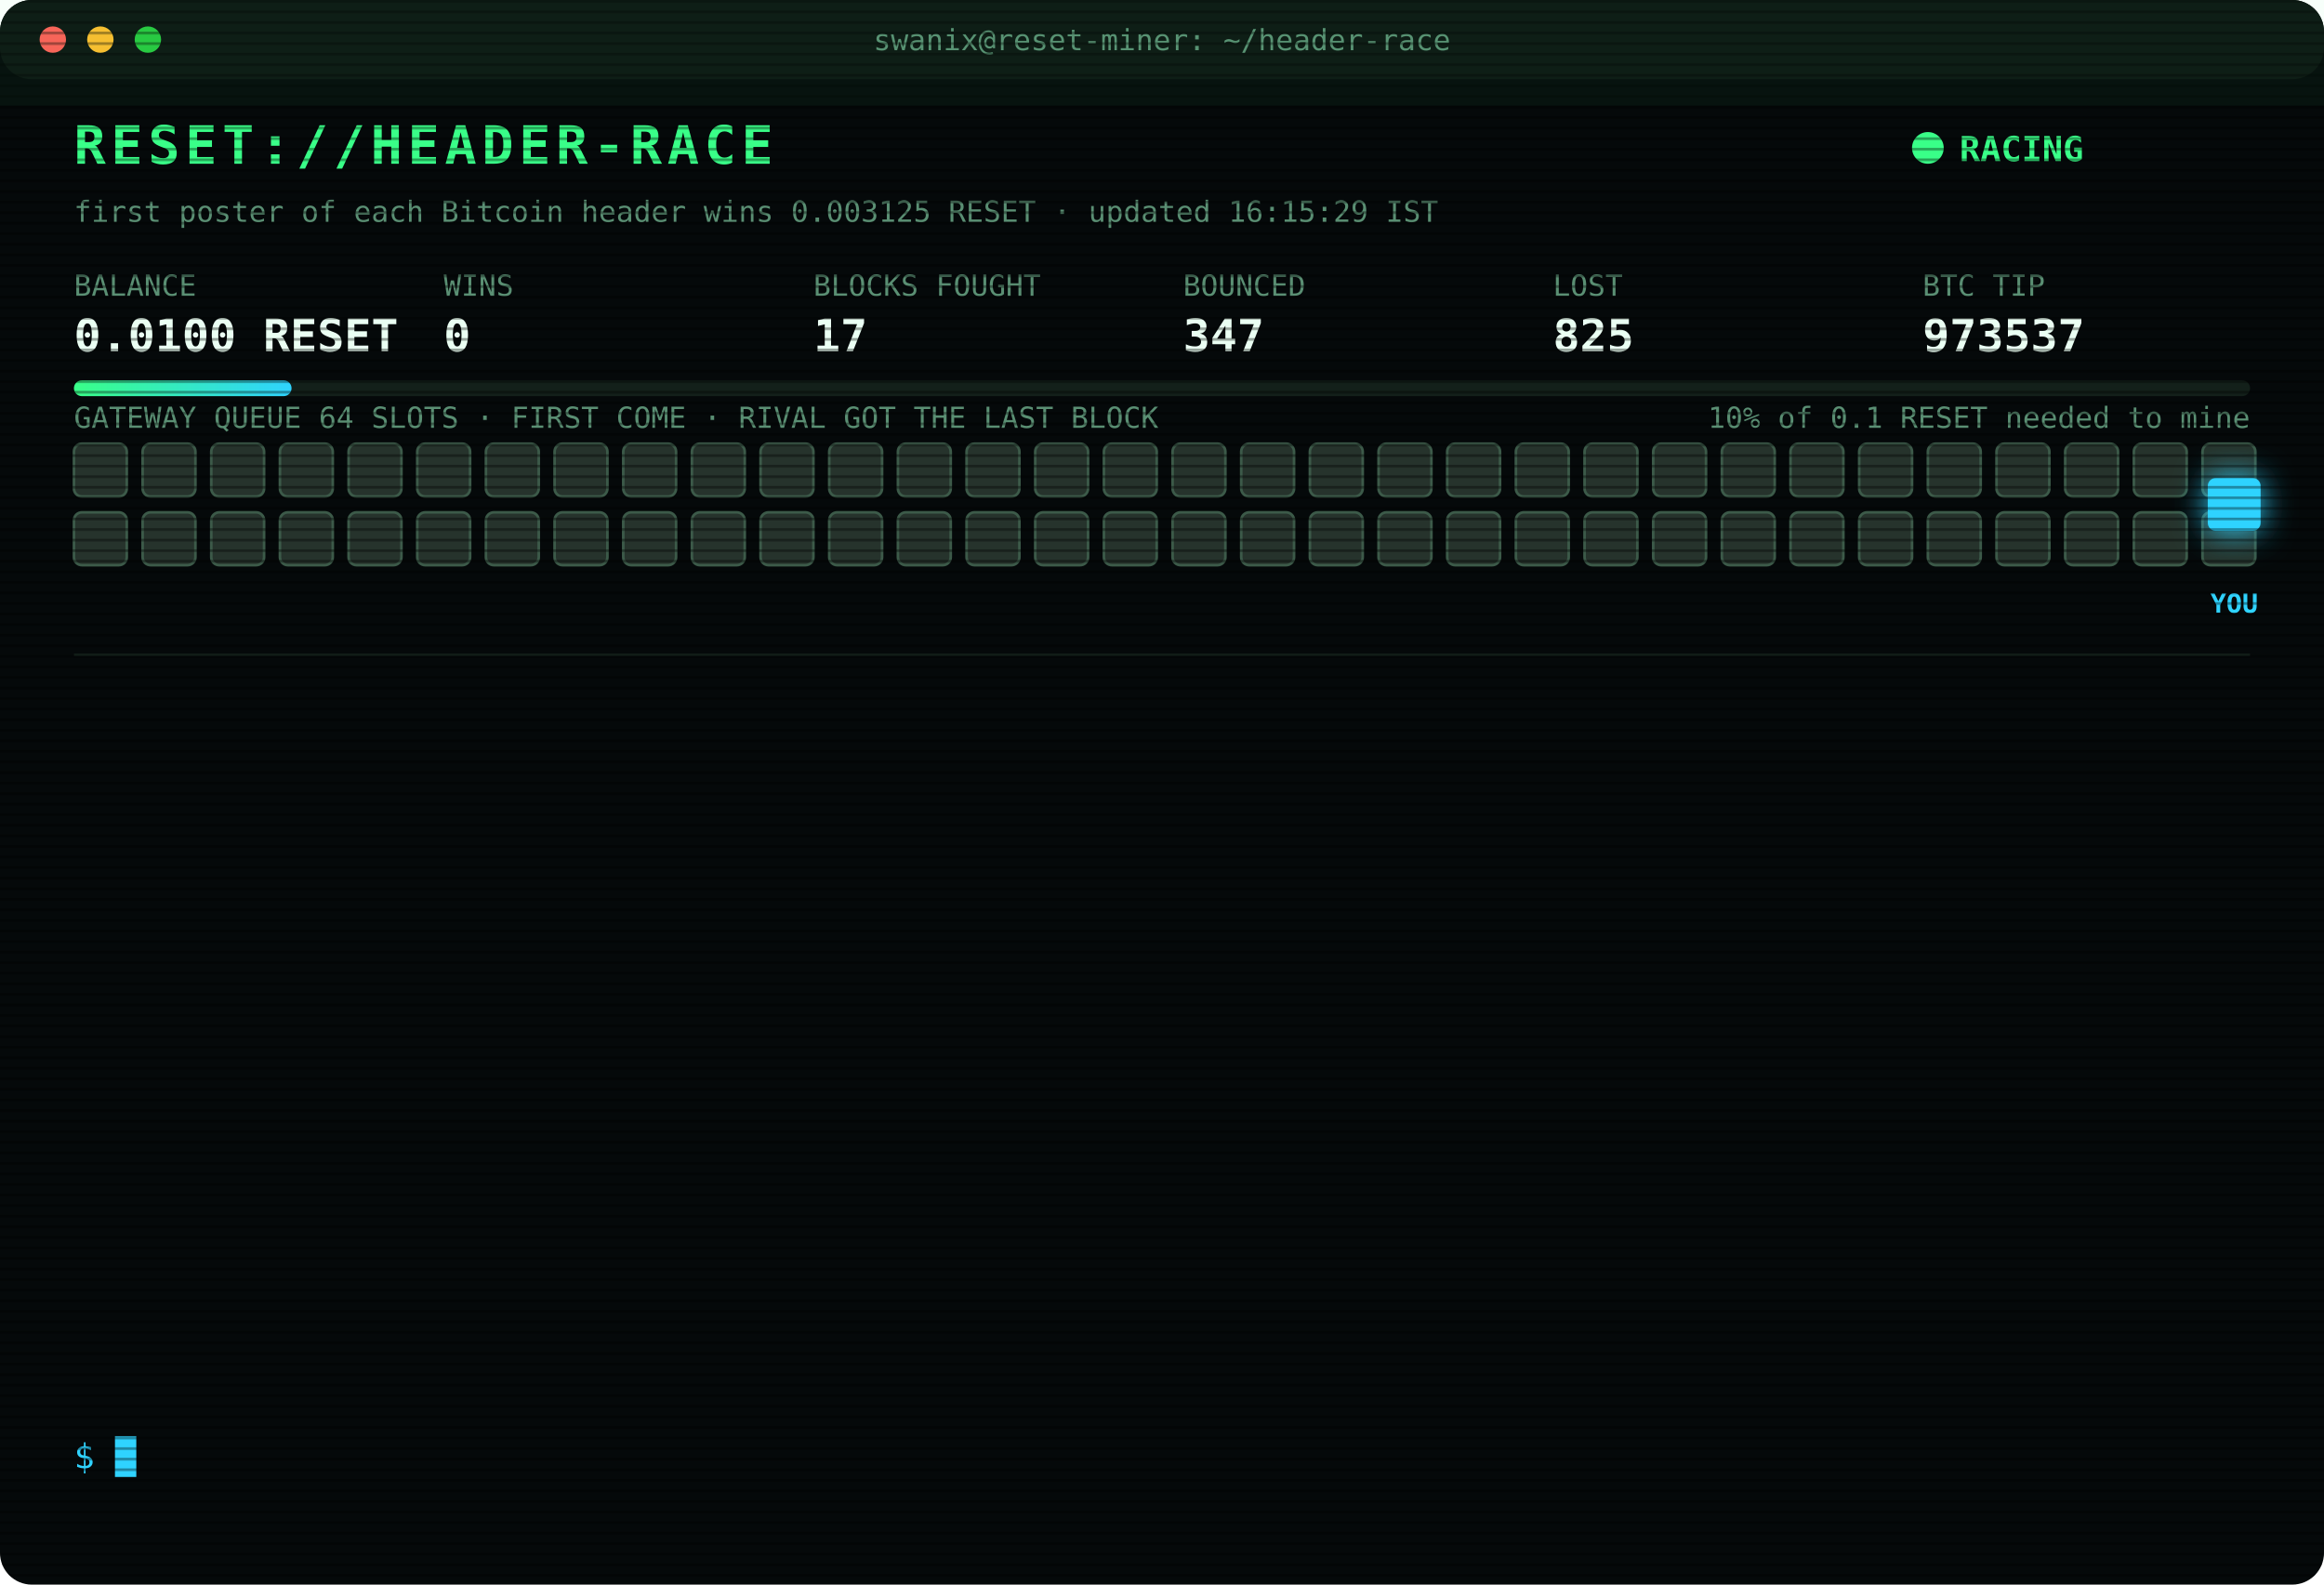
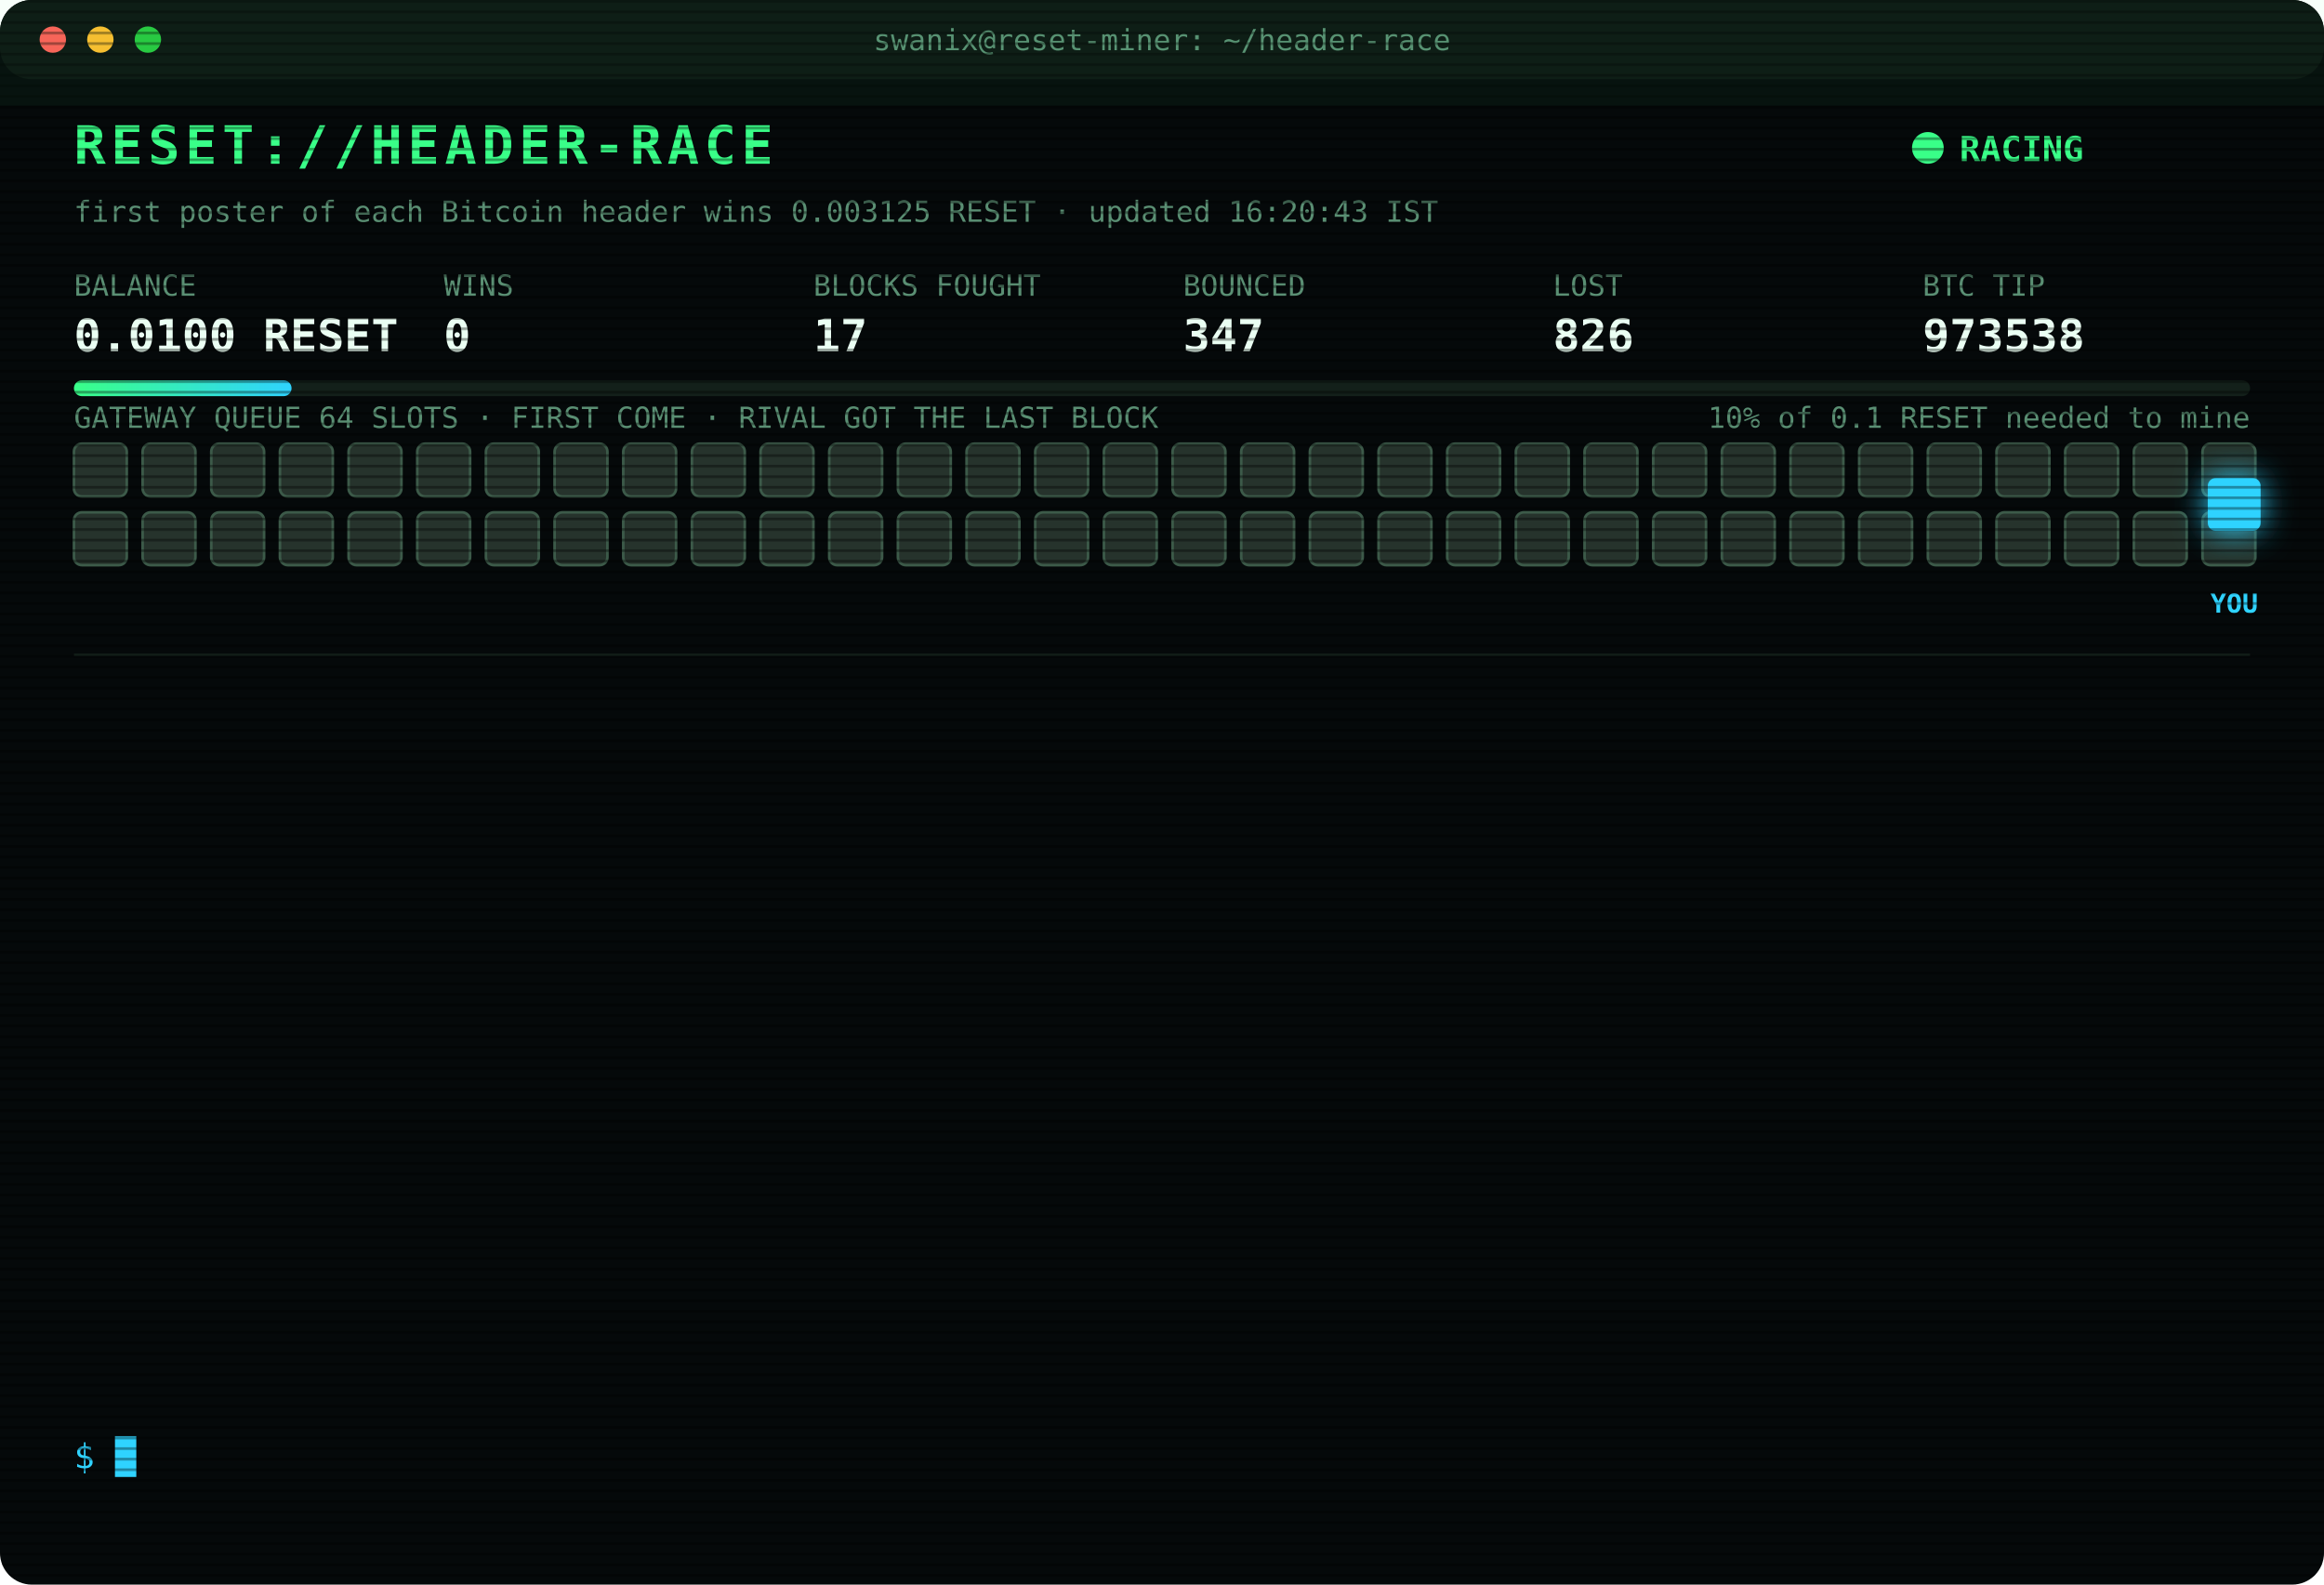
<svg xmlns="http://www.w3.org/2000/svg" width="880" height="600" viewBox="0 0 880 600" font-family="ui-monospace,SFMono-Regular,Menlo,Consolas,monospace">
  <style>
text{font-size:13px;fill:#7CFFB2}
.title{font-size:20px;font-weight:700;fill:#39FF88;letter-spacing:2px;animation:glitch 3s infinite steps(1)}
.sub{fill:#2fd3ff}.k{fill:#5a8f73;font-size:11px}.v{font-size:17px;font-weight:700;fill:#eafff3}
.ts{fill:#3f6b56}.boot{fill:#2fd3ff}.dim{fill:#5a8f73}.bad{fill:#ff4d6d}.warn{fill:#ffd23f}.mag{fill:#ff5cf0}.win{fill:#39FF88;font-weight:700}
.tag{font-size:10px;fill:#2fd3ff;font-weight:700}
.rival{fill:#26332c;stroke:#3c5a49;animation:jam 1.2s infinite alternate}
.idle{fill:#141c18;stroke:#22302a;animation:breathe 4s infinite}
.me{fill:#2fd3ff;filter:drop-shadow(0 0 6px #2fd3ff)}
.hover{animation:nudge 1.1s infinite ease-in-out}.bounce{animation:kick 1.4s infinite}
.ln{opacity:0;animation:in .4s forwards}
.cur{animation:blink 1s infinite steps(1)}
.scan{animation:scan 6s infinite linear}
.led{animation:blink 1.4s infinite}
@keyframes in{from{opacity:0;transform:translateX(-6px)}to{opacity:1;transform:none}}
@keyframes blink{50%{opacity:0}}
@keyframes jam{to{fill:#33463b}}
@keyframes breathe{50%{opacity:.4}}
@keyframes nudge{50%{transform:translateX(-10px)}}
@keyframes kick{0%,100%{transform:none}30%{transform:translateX(-14px)}55%{transform:translateX(10px) translateY(-6px)}}
@keyframes glitch{0%,92%{transform:none}93%{transform:translateX(2px);fill:#ff4d6d}95%{transform:translateX(-2px);fill:#2fd3ff}97%{transform:none}}
@keyframes scan{from{transform:translateY(-40px)}to{transform:translateY(600px)}}
</style>
  <defs>
    <pattern id="sl" width="4" height="4" patternUnits="userSpaceOnUse">
      <rect width="4" height="1" fill="#000" opacity=".35" />
    </pattern>
    <linearGradient id="bar">
      <stop offset="0" stop-color="#39FF88" />
      <stop offset="1" stop-color="#2fd3ff" />
    </linearGradient>
  </defs>
  <rect width="880" height="600" rx="12" fill="#05090a" />
  <rect width="880" height="30" rx="12" fill="#0d1512" />
  <circle cx="20" cy="15" r="5" fill="#ff5f57" />
  <circle cx="38" cy="15" r="5" fill="#febc2e" />
  <circle cx="56" cy="15" r="5" fill="#28c840" />
  <text x="440" y="19" text-anchor="middle" class="k">swanix@reset-miner: ~/header-race</text>
  <text x="28" y="62" class="title">RESET://HEADER-RACE</text>
  <circle class="led" cx="730" cy="56" r="6" fill="#39FF88" />
  <text x="742" y="61" class="win">RACING</text>
-   <text x="28" y="84" class="k">first poster of each Bitcoin header wins 0.003125 RESET · updated 16:15:29 IST</text>
+   <text x="28" y="84" class="k">first poster of each Bitcoin header wins 0.003125 RESET · updated 16:20:43 IST</text>
  <text x="28" y="112" class="k">BALANCE</text>
  <text x="28" y="133" class="v">0.0100 RESET</text>
  <text x="168" y="112" class="k">WINS</text>
  <text x="168" y="133" class="v">0</text>
  <text x="308" y="112" class="k">BLOCKS FOUGHT</text>
  <text x="308" y="133" class="v">17</text>
  <text x="448" y="112" class="k">BOUNCED</text>
  <text x="448" y="133" class="v">347</text>
  <text x="588" y="112" class="k">LOST</text>
-   <text x="588" y="133" class="v">825</text>
+   <text x="588" y="133" class="v">826</text>
  <text x="728" y="112" class="k">BTC TIP</text>
-   <text x="728" y="133" class="v">973537</text>
+   <text x="728" y="133" class="v">973538</text>
  <rect x="28" y="144" width="824" height="6" rx="3" fill="#13201a" />
  <rect x="28" y="144" width="82.4" height="6" rx="3" fill="url(#bar)" />
  <text x="852" y="162" text-anchor="end" class="k">10% of 0.1 RESET needed to mine</text>
  <text x="28" y="162" class="k">GATEWAY QUEUE 64 SLOTS · FIRST COME · RIVAL GOT THE LAST BLOCK</text>
  <rect class="rival" x="28" y="168" width="20" height="20" rx="3" style="animation-delay:0.00s" />
  <rect class="rival" x="54" y="168" width="20" height="20" rx="3" style="animation-delay:0.05s" />
  <rect class="rival" x="80" y="168" width="20" height="20" rx="3" style="animation-delay:0.10s" />
  <rect class="rival" x="106" y="168" width="20" height="20" rx="3" style="animation-delay:0.15s" />
  <rect class="rival" x="132" y="168" width="20" height="20" rx="3" style="animation-delay:0.20s" />
  <rect class="rival" x="158" y="168" width="20" height="20" rx="3" style="animation-delay:0.25s" />
  <rect class="rival" x="184" y="168" width="20" height="20" rx="3" style="animation-delay:0.30s" />
  <rect class="rival" x="210" y="168" width="20" height="20" rx="3" style="animation-delay:0.35s" />
  <rect class="rival" x="236" y="168" width="20" height="20" rx="3" style="animation-delay:0.40s" />
  <rect class="rival" x="262" y="168" width="20" height="20" rx="3" style="animation-delay:0.45s" />
  <rect class="rival" x="288" y="168" width="20" height="20" rx="3" style="animation-delay:0.50s" />
  <rect class="rival" x="314" y="168" width="20" height="20" rx="3" style="animation-delay:0.55s" />
  <rect class="rival" x="340" y="168" width="20" height="20" rx="3" style="animation-delay:0.60s" />
  <rect class="rival" x="366" y="168" width="20" height="20" rx="3" style="animation-delay:0.65s" />
  <rect class="rival" x="392" y="168" width="20" height="20" rx="3" style="animation-delay:0.70s" />
  <rect class="rival" x="418" y="168" width="20" height="20" rx="3" style="animation-delay:0.75s" />
  <rect class="rival" x="444" y="168" width="20" height="20" rx="3" style="animation-delay:0.80s" />
  <rect class="rival" x="470" y="168" width="20" height="20" rx="3" style="animation-delay:0.85s" />
  <rect class="rival" x="496" y="168" width="20" height="20" rx="3" style="animation-delay:0.90s" />
  <rect class="rival" x="522" y="168" width="20" height="20" rx="3" style="animation-delay:0.95s" />
  <rect class="rival" x="548" y="168" width="20" height="20" rx="3" style="animation-delay:1.00s" />
  <rect class="rival" x="574" y="168" width="20" height="20" rx="3" style="animation-delay:1.05s" />
  <rect class="rival" x="600" y="168" width="20" height="20" rx="3" style="animation-delay:1.10s" />
  <rect class="rival" x="626" y="168" width="20" height="20" rx="3" style="animation-delay:1.15s" />
  <rect class="rival" x="652" y="168" width="20" height="20" rx="3" style="animation-delay:1.20s" />
  <rect class="rival" x="678" y="168" width="20" height="20" rx="3" style="animation-delay:1.25s" />
  <rect class="rival" x="704" y="168" width="20" height="20" rx="3" style="animation-delay:1.30s" />
  <rect class="rival" x="730" y="168" width="20" height="20" rx="3" style="animation-delay:1.35s" />
  <rect class="rival" x="756" y="168" width="20" height="20" rx="3" style="animation-delay:1.40s" />
  <rect class="rival" x="782" y="168" width="20" height="20" rx="3" style="animation-delay:1.45s" />
  <rect class="rival" x="808" y="168" width="20" height="20" rx="3" style="animation-delay:1.50s" />
  <rect class="rival" x="834" y="168" width="20" height="20" rx="3" style="animation-delay:1.55s" />
  <rect class="rival" x="28" y="194" width="20" height="20" rx="3" style="animation-delay:1.60s" />
  <rect class="rival" x="54" y="194" width="20" height="20" rx="3" style="animation-delay:1.65s" />
  <rect class="rival" x="80" y="194" width="20" height="20" rx="3" style="animation-delay:1.70s" />
  <rect class="rival" x="106" y="194" width="20" height="20" rx="3" style="animation-delay:1.75s" />
  <rect class="rival" x="132" y="194" width="20" height="20" rx="3" style="animation-delay:1.80s" />
  <rect class="rival" x="158" y="194" width="20" height="20" rx="3" style="animation-delay:1.85s" />
  <rect class="rival" x="184" y="194" width="20" height="20" rx="3" style="animation-delay:1.90s" />
  <rect class="rival" x="210" y="194" width="20" height="20" rx="3" style="animation-delay:1.95s" />
  <rect class="rival" x="236" y="194" width="20" height="20" rx="3" style="animation-delay:2.00s" />
  <rect class="rival" x="262" y="194" width="20" height="20" rx="3" style="animation-delay:2.05s" />
  <rect class="rival" x="288" y="194" width="20" height="20" rx="3" style="animation-delay:2.10s" />
  <rect class="rival" x="314" y="194" width="20" height="20" rx="3" style="animation-delay:2.15s" />
  <rect class="rival" x="340" y="194" width="20" height="20" rx="3" style="animation-delay:2.20s" />
  <rect class="rival" x="366" y="194" width="20" height="20" rx="3" style="animation-delay:2.25s" />
  <rect class="rival" x="392" y="194" width="20" height="20" rx="3" style="animation-delay:2.30s" />
  <rect class="rival" x="418" y="194" width="20" height="20" rx="3" style="animation-delay:2.35s" />
  <rect class="rival" x="444" y="194" width="20" height="20" rx="3" style="animation-delay:2.40s" />
  <rect class="rival" x="470" y="194" width="20" height="20" rx="3" style="animation-delay:2.45s" />
  <rect class="rival" x="496" y="194" width="20" height="20" rx="3" style="animation-delay:2.50s" />
  <rect class="rival" x="522" y="194" width="20" height="20" rx="3" style="animation-delay:2.55s" />
  <rect class="rival" x="548" y="194" width="20" height="20" rx="3" style="animation-delay:2.60s" />
  <rect class="rival" x="574" y="194" width="20" height="20" rx="3" style="animation-delay:2.65s" />
  <rect class="rival" x="600" y="194" width="20" height="20" rx="3" style="animation-delay:2.70s" />
  <rect class="rival" x="626" y="194" width="20" height="20" rx="3" style="animation-delay:2.75s" />
  <rect class="rival" x="652" y="194" width="20" height="20" rx="3" style="animation-delay:2.80s" />
  <rect class="rival" x="678" y="194" width="20" height="20" rx="3" style="animation-delay:2.85s" />
  <rect class="rival" x="704" y="194" width="20" height="20" rx="3" style="animation-delay:2.90s" />
  <rect class="rival" x="730" y="194" width="20" height="20" rx="3" style="animation-delay:2.95s" />
  <rect class="rival" x="756" y="194" width="20" height="20" rx="3" style="animation-delay:3.00s" />
  <rect class="rival" x="782" y="194" width="20" height="20" rx="3" style="animation-delay:3.05s" />
  <rect class="rival" x="808" y="194" width="20" height="20" rx="3" style="animation-delay:3.10s" />
  <rect class="rival" x="834" y="194" width="20" height="20" rx="3" style="animation-delay:3.15s" />
  <g class="hover">
    <rect class="me" x="836" y="181" width="20" height="20" rx="3" />
    <text class="tag" x="846" y="232" text-anchor="middle">YOU</text>
  </g>
  <line x1="28" x2="852" y1="248" y2="248" stroke="#13201a" />
  <g class="ln" style="animation-delay:0.40s">
-     <text x="28" y="270" class="ts">14:27:40</text>
-     <text x="104" y="270" class="bad">[LOST] #973528 taken by a rival miner</text>
+     <text x="28" y="270" class="ts">14:44:24</text>
+     <text x="104" y="270" class="bad">[LOST] #973529 taken by a rival miner</text>
  </g>
  <g class="ln" style="animation-delay:0.65s">
-     <text x="28" y="292" class="ts">14:44:24</text>
-     <text x="104" y="292" class="bad">[LOST] #973529 taken by a rival miner</text>
+     <text x="28" y="292" class="ts">14:51:11</text>
+     <text x="104" y="292" class="bad">[LOST] #973530 taken by a rival miner</text>
  </g>
  <g class="ln" style="animation-delay:0.90s">
-     <text x="28" y="314" class="ts">14:51:11</text>
-     <text x="104" y="314" class="bad">[LOST] #973530 taken by a rival miner</text>
+     <text x="28" y="314" class="ts">15:00:09</text>
+     <text x="104" y="314" class="bad">[LOST] #973531 taken by a rival miner</text>
  </g>
  <g class="ln" style="animation-delay:1.15s">
-     <text x="28" y="336" class="ts">15:00:09</text>
-     <text x="104" y="336" class="bad">[LOST] #973531 taken by a rival miner</text>
+     <text x="28" y="336" class="ts">15:06:40</text>
+     <text x="104" y="336" class="bad">[LOST] #973532 taken by a rival miner</text>
  </g>
  <g class="ln" style="animation-delay:1.40s">
-     <text x="28" y="358" class="ts">15:06:40</text>
-     <text x="104" y="358" class="bad">[LOST] #973532 taken by a rival miner</text>
+     <text x="28" y="358" class="ts">15:26:20</text>
+     <text x="104" y="358" class="bad">[LOST] #973533 taken by a rival miner</text>
  </g>
  <g class="ln" style="animation-delay:1.65s">
-     <text x="28" y="380" class="ts">15:26:20</text>
-     <text x="104" y="380" class="bad">[LOST] #973533 taken by a rival miner</text>
+     <text x="28" y="380" class="ts">15:54:42</text>
+     <text x="104" y="380" class="bad">[GATEWAY DOWN] no response · 897ms</text>
  </g>
  <g class="ln" style="animation-delay:1.90s">
-     <text x="28" y="402" class="ts">15:54:42</text>
-     <text x="104" y="402" class="bad">[GATEWAY DOWN] no response · 897ms</text>
+     <text x="28" y="402" class="ts">15:54:43</text>
+     <text x="104" y="402" class="bad">[GATEWAY DOWN] no response · 500ms</text>
  </g>
  <g class="ln" style="animation-delay:2.15s">
-     <text x="28" y="424" class="ts">15:54:43</text>
-     <text x="104" y="424" class="bad">[GATEWAY DOWN] no response · 500ms</text>
+     <text x="28" y="424" class="ts">15:54:45</text>
+     <text x="104" y="424" class="bad">[GATEWAY DOWN] no response · 1235ms</text>
  </g>
  <g class="ln" style="animation-delay:2.40s">
-     <text x="28" y="446" class="ts">15:54:45</text>
-     <text x="104" y="446" class="bad">[GATEWAY DOWN] no response · 1235ms</text>
+     <text x="28" y="446" class="ts">15:54:48</text>
+     <text x="104" y="446" class="bad">[LOST] #973534 taken by a rival miner</text>
  </g>
  <g class="ln" style="animation-delay:2.65s">
-     <text x="28" y="468" class="ts">15:54:48</text>
-     <text x="104" y="468" class="bad">[LOST] #973534 taken by a rival miner</text>
+     <text x="28" y="468" class="ts">15:57:54</text>
+     <text x="104" y="468" class="bad">[LOST] #973535 taken by a rival miner</text>
  </g>
  <g class="ln" style="animation-delay:2.90s">
-     <text x="28" y="490" class="ts">15:57:54</text>
-     <text x="104" y="490" class="bad">[LOST] #973535 taken by a rival miner</text>
+     <text x="28" y="490" class="ts">16:07:57</text>
+     <text x="104" y="490" class="bad">[LOST] #973536 taken by a rival miner</text>
  </g>
  <g class="ln" style="animation-delay:3.15s">
-     <text x="28" y="512" class="ts">16:07:57</text>
-     <text x="104" y="512" class="bad">[LOST] #973536 taken by a rival miner</text>
+     <text x="28" y="512" class="ts">16:09:46</text>
+     <text x="104" y="512" class="bad">[LOST] #973537 taken by a rival miner</text>
  </g>
  <g class="ln" style="animation-delay:3.40s">
-     <text x="28" y="534" class="ts">16:09:46</text>
-     <text x="104" y="534" class="bad">[LOST] #973537 taken by a rival miner</text>
+     <text x="28" y="534" class="ts">16:20:43</text>
+     <text x="104" y="534" class="bad">[LOST] #973538 taken by a rival miner</text>
  </g>
  <text x="28" y="556" class="sub">$ <tspan class="cur">█</tspan>
  </text>
  <rect width="880" height="600" rx="12" fill="url(#sl)" pointer-events="none" />
  <rect class="scan" width="880" height="40" fill="#39FF88" opacity=".04" />
</svg>
